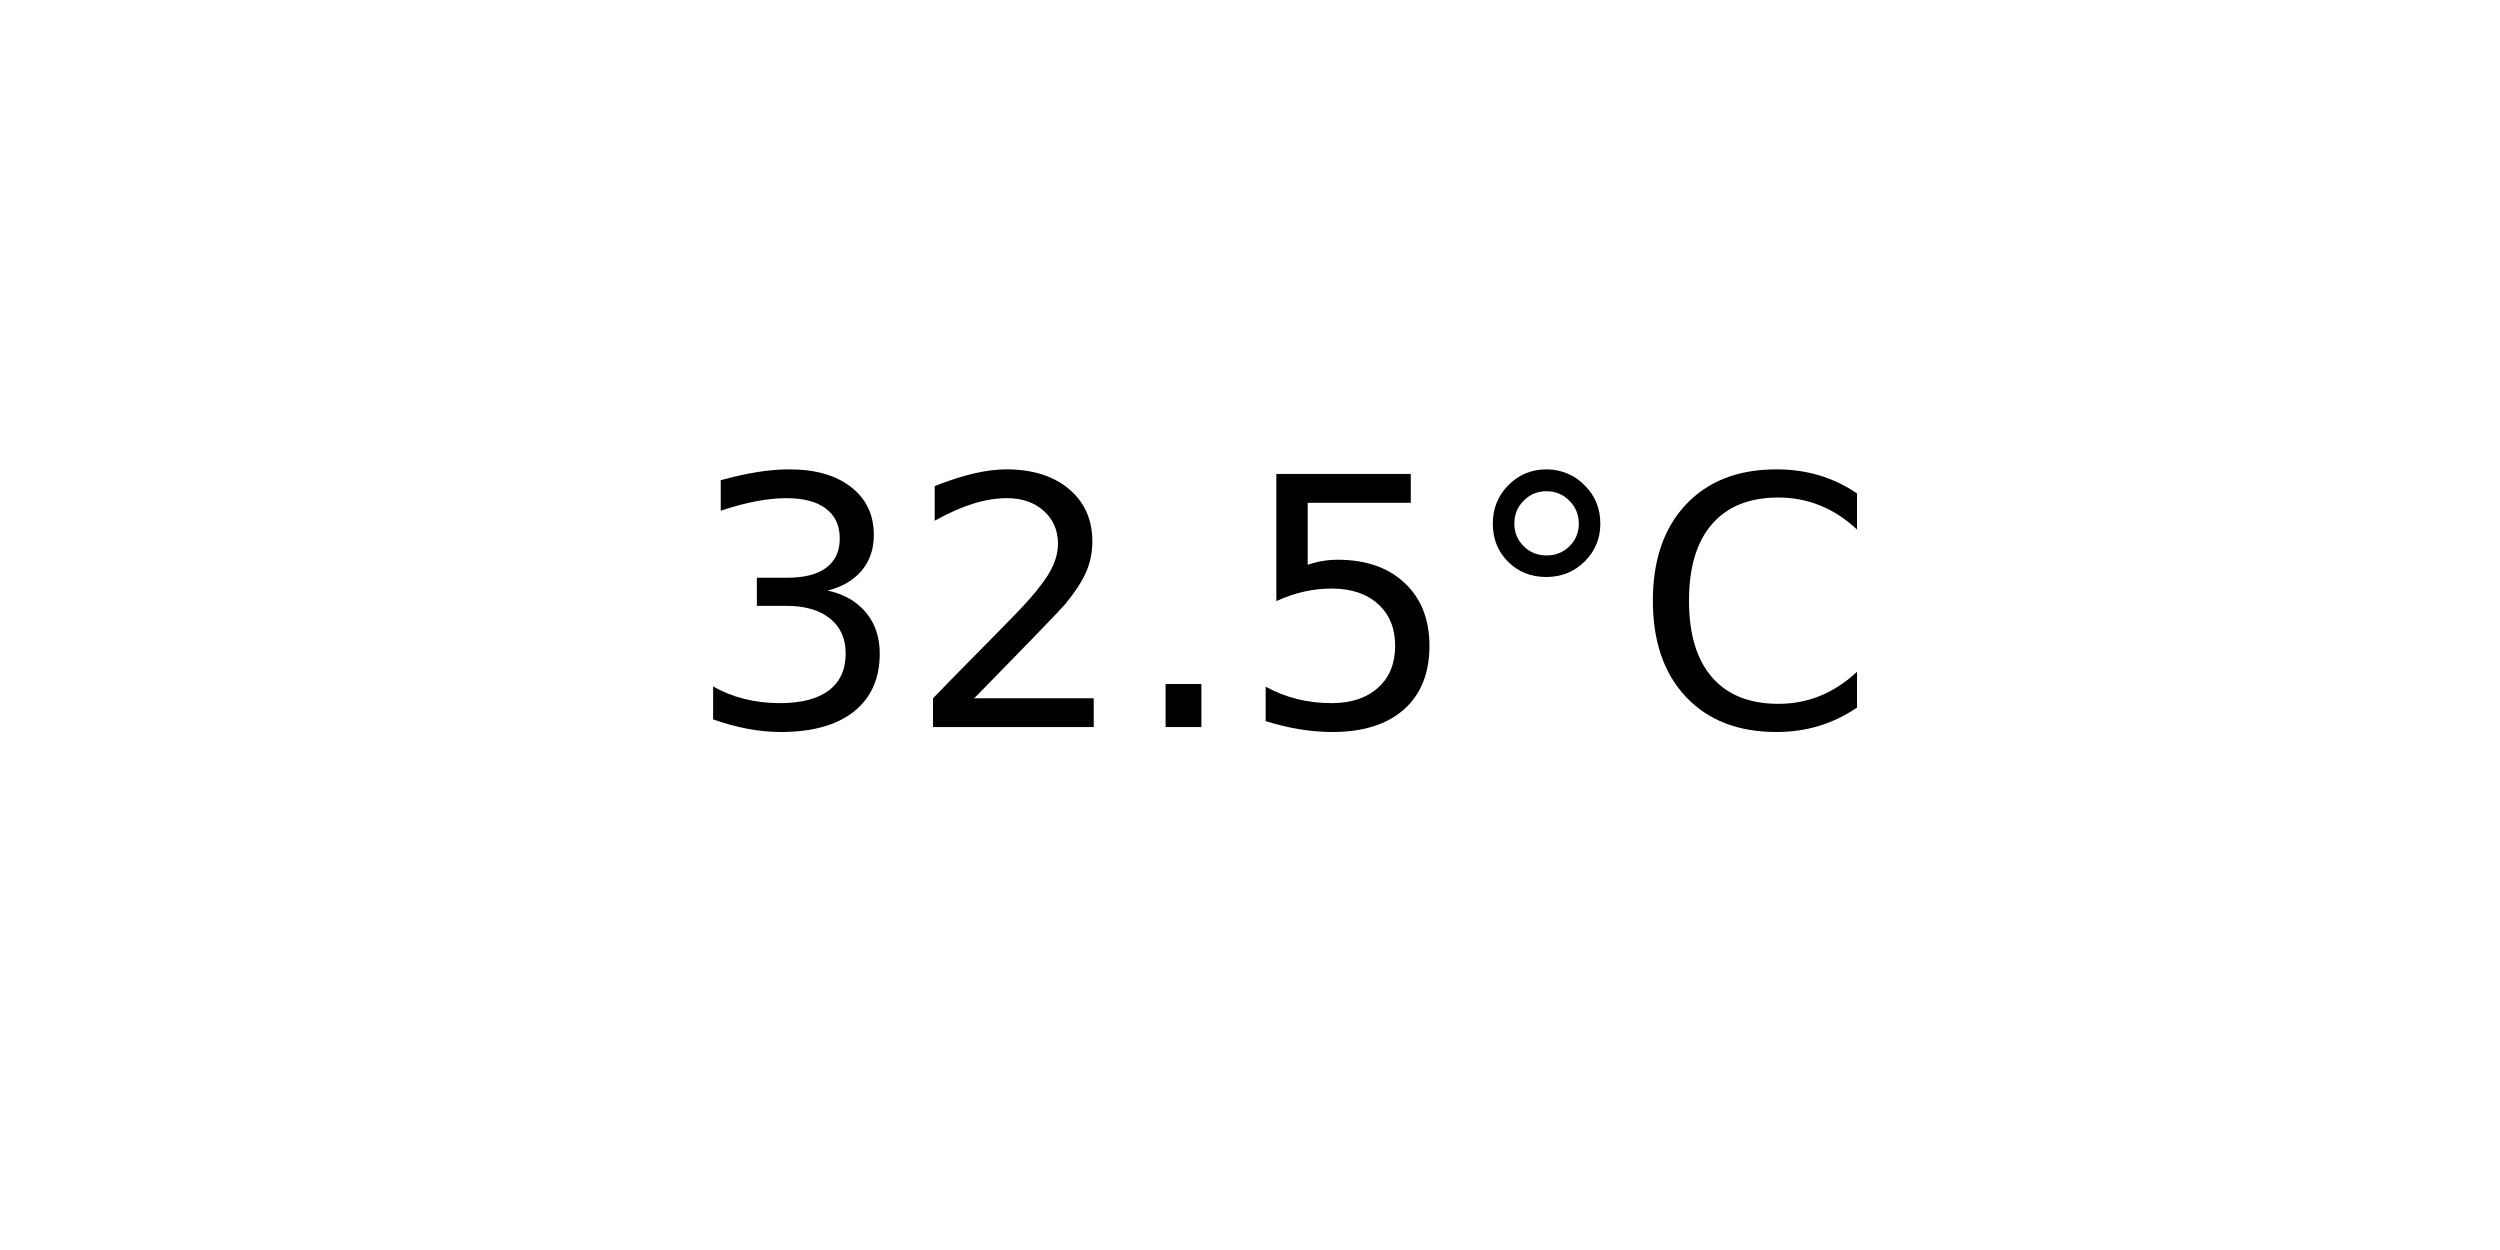
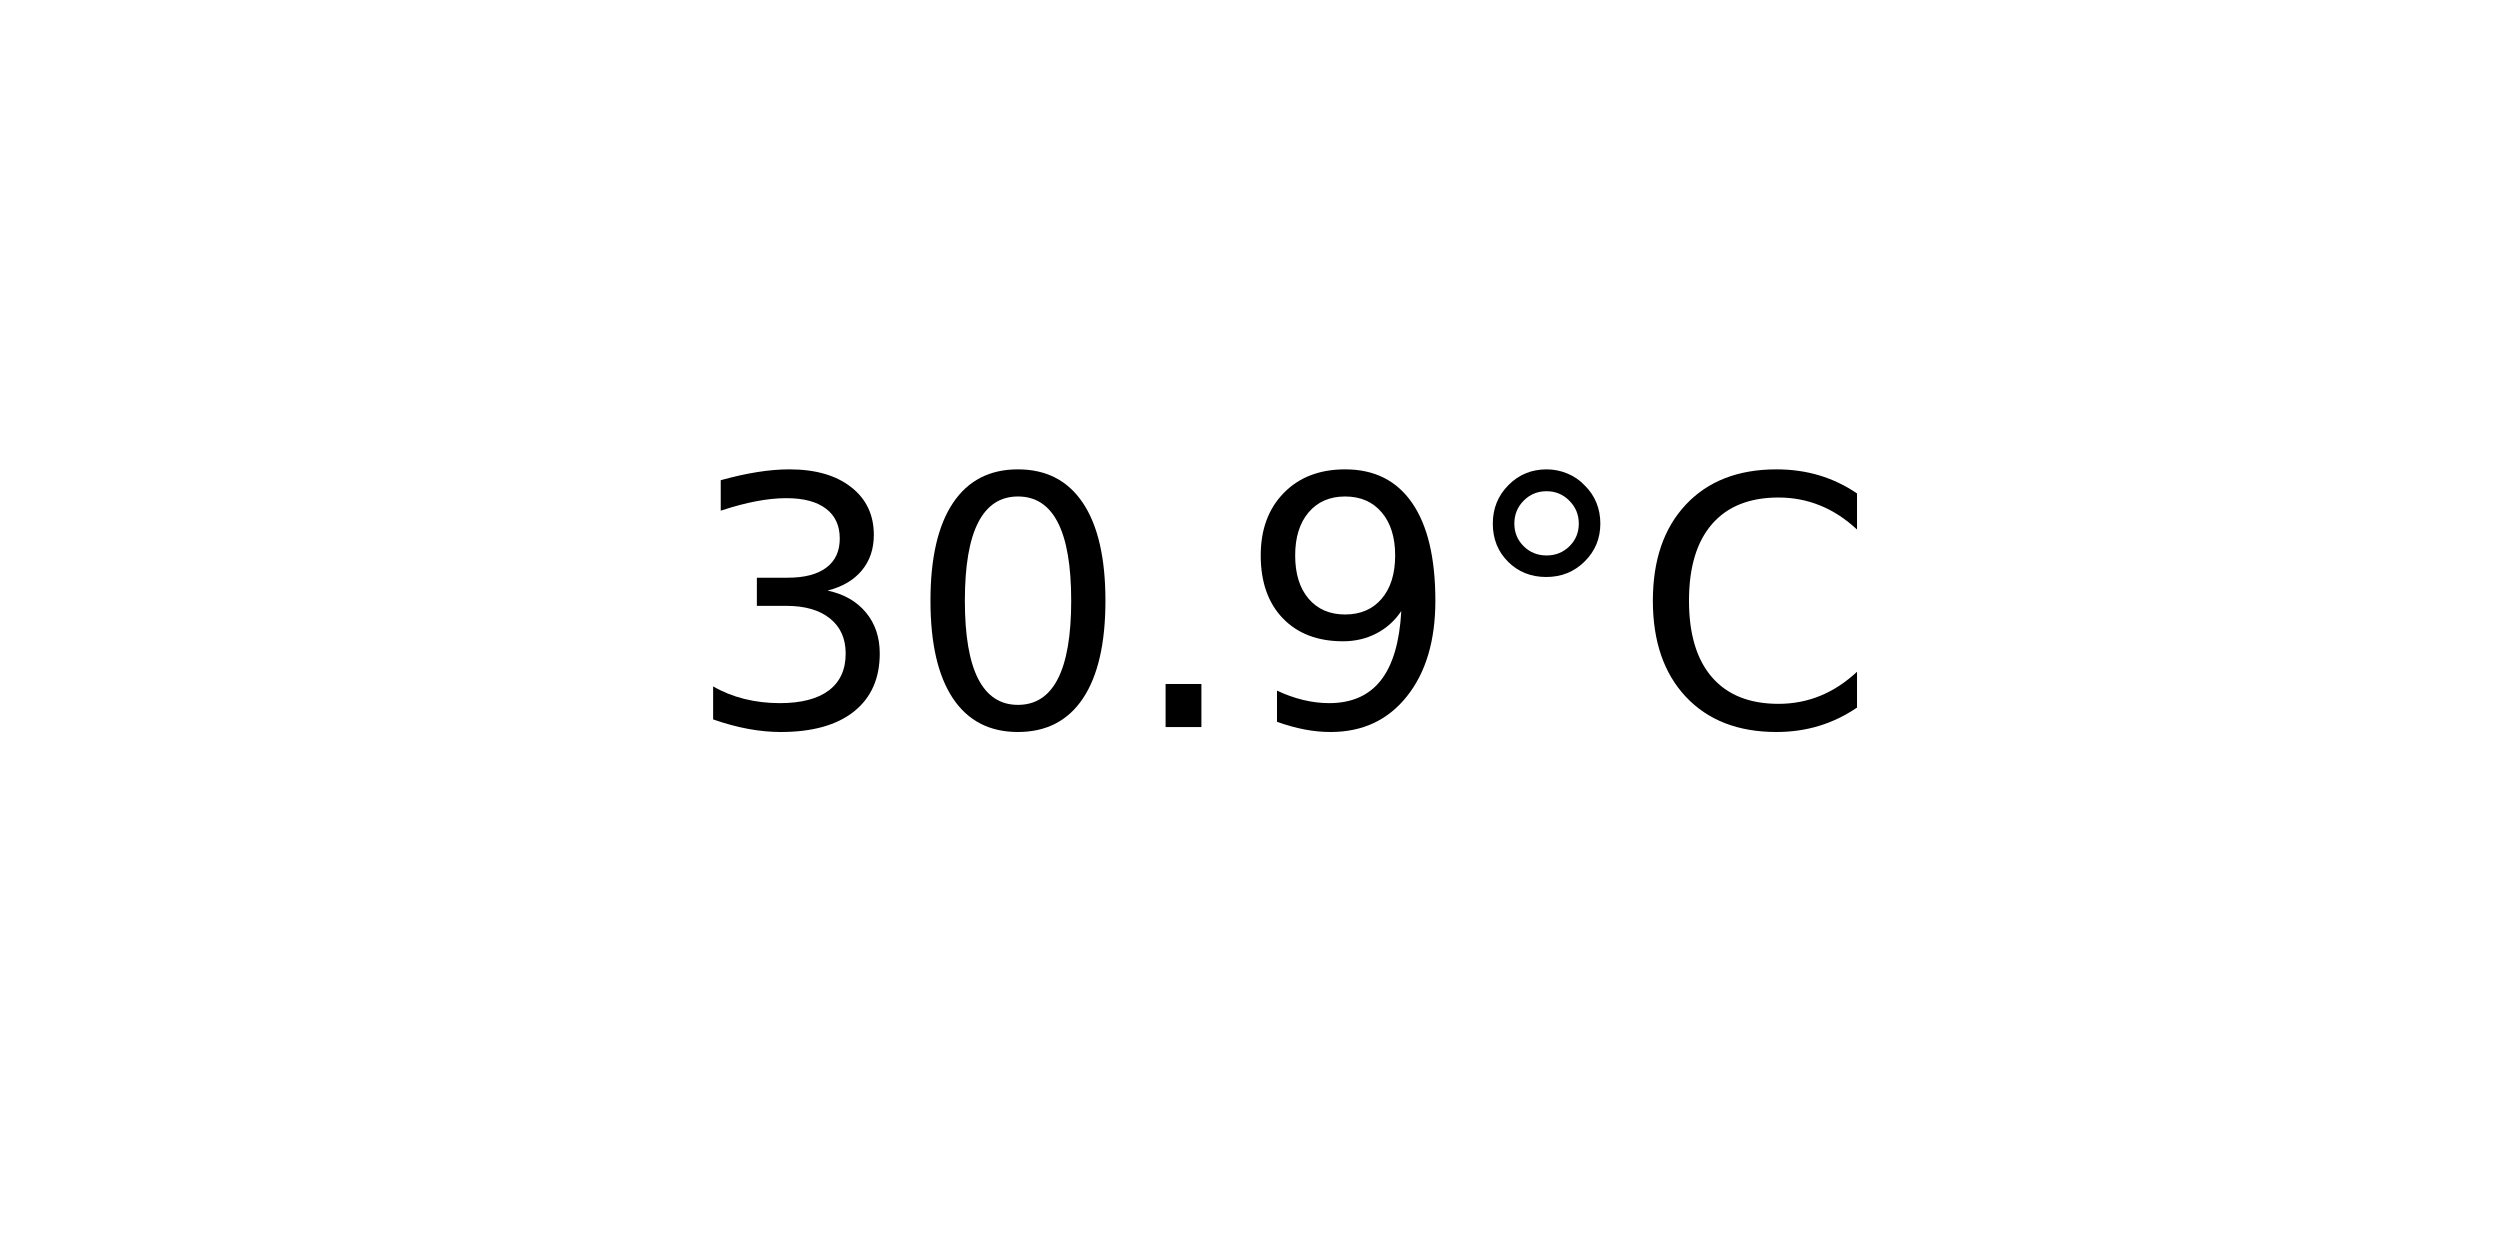
<svg xmlns="http://www.w3.org/2000/svg" xmlns:xlink="http://www.w3.org/1999/xlink" width="72pt" height="36pt" viewBox="0 0 72 36" version="1.1">
  <defs>
    <style type="text/css">*{stroke-linejoin: round; stroke-linecap: butt}</style>
  </defs>
  <g id="figure_1">
    <g id="axes_1">
      <g id="text_1">
        <g transform="translate(19.77578 20.93937) scale(0.1 -0.1)">
          <defs>
            <path id="DejaVuSans-33" d="M 2597 2516  Q 3050 2419 3304 2112  Q 3559 1806 3559 1356  Q 3559 666 3084 287  Q 2609 -91 1734 -91  Q 1441 -91 1130 -33  Q 819 25 488 141  L 488 750  Q 750 597 1062 519  Q 1375 441 1716 441  Q 2309 441 2620 675  Q 2931 909 2931 1356  Q 2931 1769 2642 2001  Q 2353 2234 1838 2234  L 1294 2234  L 1294 2753  L 1863 2753  Q 2328 2753 2575 2939  Q 2822 3125 2822 3475  Q 2822 3834 2567 4026  Q 2313 4219 1838 4219  Q 1578 4219 1281 4162  Q 984 4106 628 3988  L 628 4550  Q 988 4650 1302 4700  Q 1616 4750 1894 4750  Q 2613 4750 3031 4423  Q 3450 4097 3450 3541  Q 3450 3153 3228 2886  Q 3006 2619 2597 2516  z " transform="scale(0.015625)" />
-             <path id="DejaVuSans-32" d="M 1228 531  L 3431 531  L 3431 0  L 469 0  L 469 531  Q 828 903 1448 1529  Q 2069 2156 2228 2338  Q 2531 2678 2651 2914  Q 2772 3150 2772 3378  Q 2772 3750 2511 3984  Q 2250 4219 1831 4219  Q 1534 4219 1204 4116  Q 875 4013 500 3803  L 500 4441  Q 881 4594 1212 4672  Q 1544 4750 1819 4750  Q 2544 4750 2975 4387  Q 3406 4025 3406 3419  Q 3406 3131 3298 2873  Q 3191 2616 2906 2266  Q 2828 2175 2409 1742  Q 1991 1309 1228 531  z " transform="scale(0.015625)" />
+             <path id="DejaVuSans-30" d="M 2034 4250  Q 1547 4250 1301 3770  Q 1056 3291 1056 2328  Q 1056 1369 1301 889  Q 1547 409 2034 409  Q 2525 409 2770 889  Q 3016 1369 3016 2328  Q 3016 3291 2770 3770  Q 2525 4250 2034 4250  z M 2034 4750  Q 2819 4750 3233 4129  Q 3647 3509 3647 2328  Q 3647 1150 3233 529  Q 2819 -91 2034 -91  Q 1250 -91 836 529  Q 422 1150 422 2328  Q 422 3509 836 4129  Q 1250 4750 2034 4750  z " transform="scale(0.015625)" />
            <path id="DejaVuSans-2e" d="M 684 794  L 1344 794  L 1344 0  L 684 0  L 684 794  z " transform="scale(0.015625)" />
-             <path id="DejaVuSans-35" d="M 691 4666  L 3169 4666  L 3169 4134  L 1269 4134  L 1269 2991  Q 1406 3038 1543 3061  Q 1681 3084 1819 3084  Q 2600 3084 3056 2656  Q 3513 2228 3513 1497  Q 3513 744 3044 326  Q 2575 -91 1722 -91  Q 1428 -91 1123 -41  Q 819 9 494 109  L 494 744  Q 775 591 1075 516  Q 1375 441 1709 441  Q 2250 441 2565 725  Q 2881 1009 2881 1497  Q 2881 1984 2565 2268  Q 2250 2553 1709 2553  Q 1456 2553 1204 2497  Q 953 2441 691 2322  L 691 4666  z " transform="scale(0.015625)" />
+             <path id="DejaVuSans-39" d="M 703 97  L 703 672  Q 941 559 1184 500  Q 1428 441 1663 441  Q 2288 441 2617 861  Q 2947 1281 2994 2138  Q 2813 1869 2534 1725  Q 2256 1581 1919 1581  Q 1219 1581 811 2004  Q 403 2428 403 3163  Q 403 3881 828 4315  Q 1253 4750 1959 4750  Q 2769 4750 3195 4129  Q 3622 3509 3622 2328  Q 3622 1225 3098 567  Q 2575 -91 1691 -91  Q 1453 -91 1209 -44  Q 966 3 703 97  z M 1959 2075  Q 2384 2075 2632 2365  Q 2881 2656 2881 3163  Q 2881 3666 2632 3958  Q 2384 4250 1959 4250  Q 1534 4250 1286 3958  Q 1038 3666 1038 3163  Q 1038 2656 1286 2365  Q 1534 2075 1959 2075  z " transform="scale(0.015625)" />
            <path id="DejaVuSans-b0" d="M 1600 4347  Q 1350 4347 1178 4173  Q 1006 4000 1006 3750  Q 1006 3503 1178 3333  Q 1350 3163 1600 3163  Q 1850 3163 2022 3333  Q 2194 3503 2194 3750  Q 2194 3997 2020 4172  Q 1847 4347 1600 4347  z M 1600 4750  Q 1800 4750 1984 4673  Q 2169 4597 2303 4453  Q 2447 4313 2519 4134  Q 2591 3956 2591 3750  Q 2591 3338 2302 3052  Q 2013 2766 1594 2766  Q 1172 2766 890 3047  Q 609 3328 609 3750  Q 609 4169 896 4459  Q 1184 4750 1600 4750  z " transform="scale(0.015625)" />
            <path id="DejaVuSans-43" d="M 4122 4306  L 4122 3641  Q 3803 3938 3442 4084  Q 3081 4231 2675 4231  Q 1875 4231 1450 3742  Q 1025 3253 1025 2328  Q 1025 1406 1450 917  Q 1875 428 2675 428  Q 3081 428 3442 575  Q 3803 722 4122 1019  L 4122 359  Q 3791 134 3420 21  Q 3050 -91 2638 -91  Q 1578 -91 968 557  Q 359 1206 359 2328  Q 359 3453 968 4101  Q 1578 4750 2638 4750  Q 3056 4750 3426 4639  Q 3797 4528 4122 4306  z " transform="scale(0.015625)" />
          </defs>
          <use xlink:href="#DejaVuSans-33" />
-           <use xlink:href="#DejaVuSans-32" x="63.623" />
+           <use xlink:href="#DejaVuSans-30" x="63.623" />
          <use xlink:href="#DejaVuSans-2e" x="127.246" />
-           <use xlink:href="#DejaVuSans-35" x="159.033" />
+           <use xlink:href="#DejaVuSans-39" x="159.033" />
          <use xlink:href="#DejaVuSans-b0" x="222.656" />
          <use xlink:href="#DejaVuSans-43" x="272.656" />
        </g>
      </g>
    </g>
  </g>
</svg>
